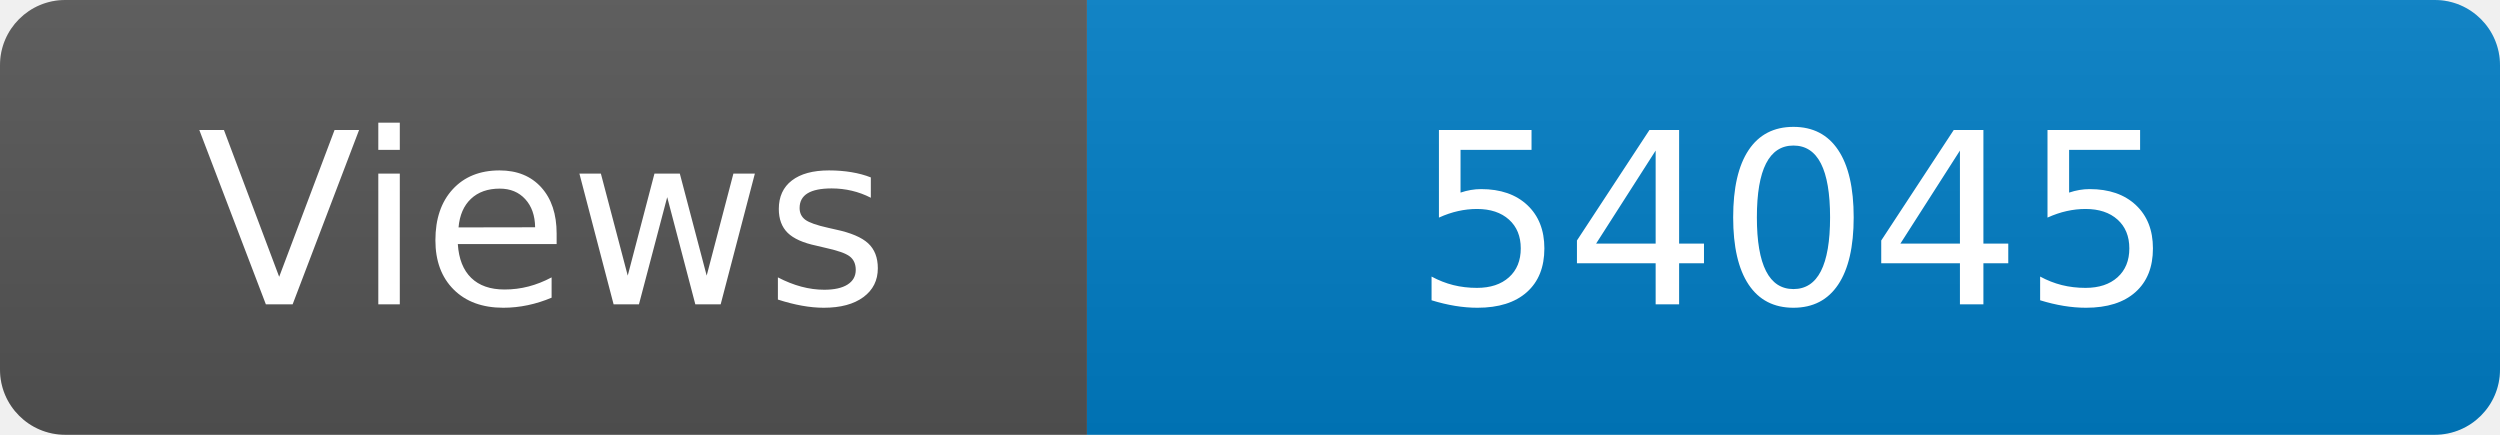
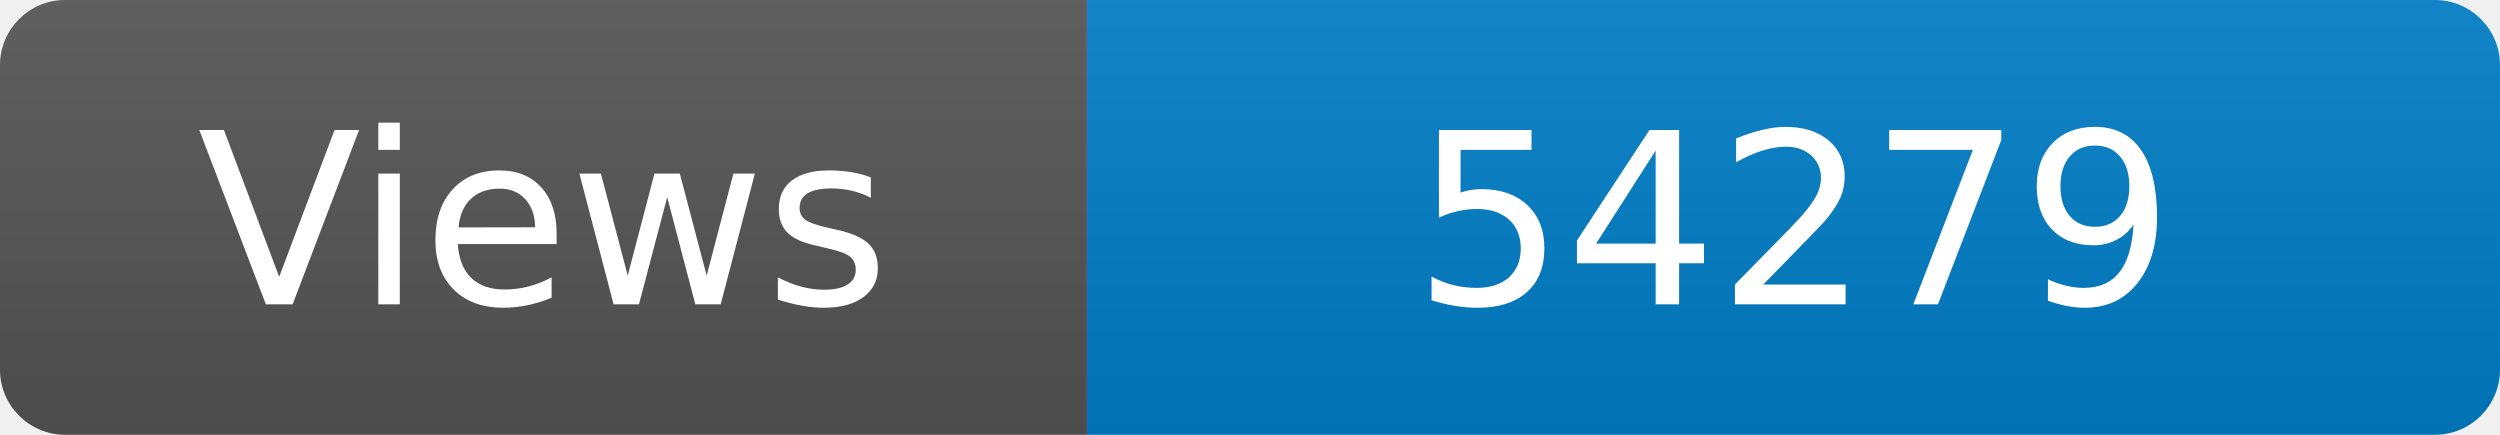
<svg xmlns="http://www.w3.org/2000/svg" width="115" height="20" role="img" aria-label="Maintained?: yes">
  <linearGradient id="s" x2="0" y2="100%">
    <stop offset="0" stop-color="#bbb" stop-opacity=".1" />
    <stop offset="1" stop-opacity=".1" />
  </linearGradient>
  <clipPath id="r">
    <rect width="115" height="20" rx="3" fill="#fff" />
  </clipPath>
  <g clip-path="url(#r)">
    <rect width="50" height="20" fill="#555" />
    <rect x="50" width="160" height="20" fill="#007ec6" />
    <rect width="115" height="20" fill="url(#s)" />
  </g>
  <g fill="#fff" text-anchor="middle" font-family="Verdana,Geneva,DejaVu Sans,sans-serif" font-size="110">
    <text x="250" y="140" transform="scale(.1)" fill="#fff">Views</text>
-     <text x="825" y="140" transform="scale(.1)" fill="#fff">54045</text>
+     <text x="825" y="140" transform="scale(.1)" fill="#fff">54279</text>
  </g>
</svg>
